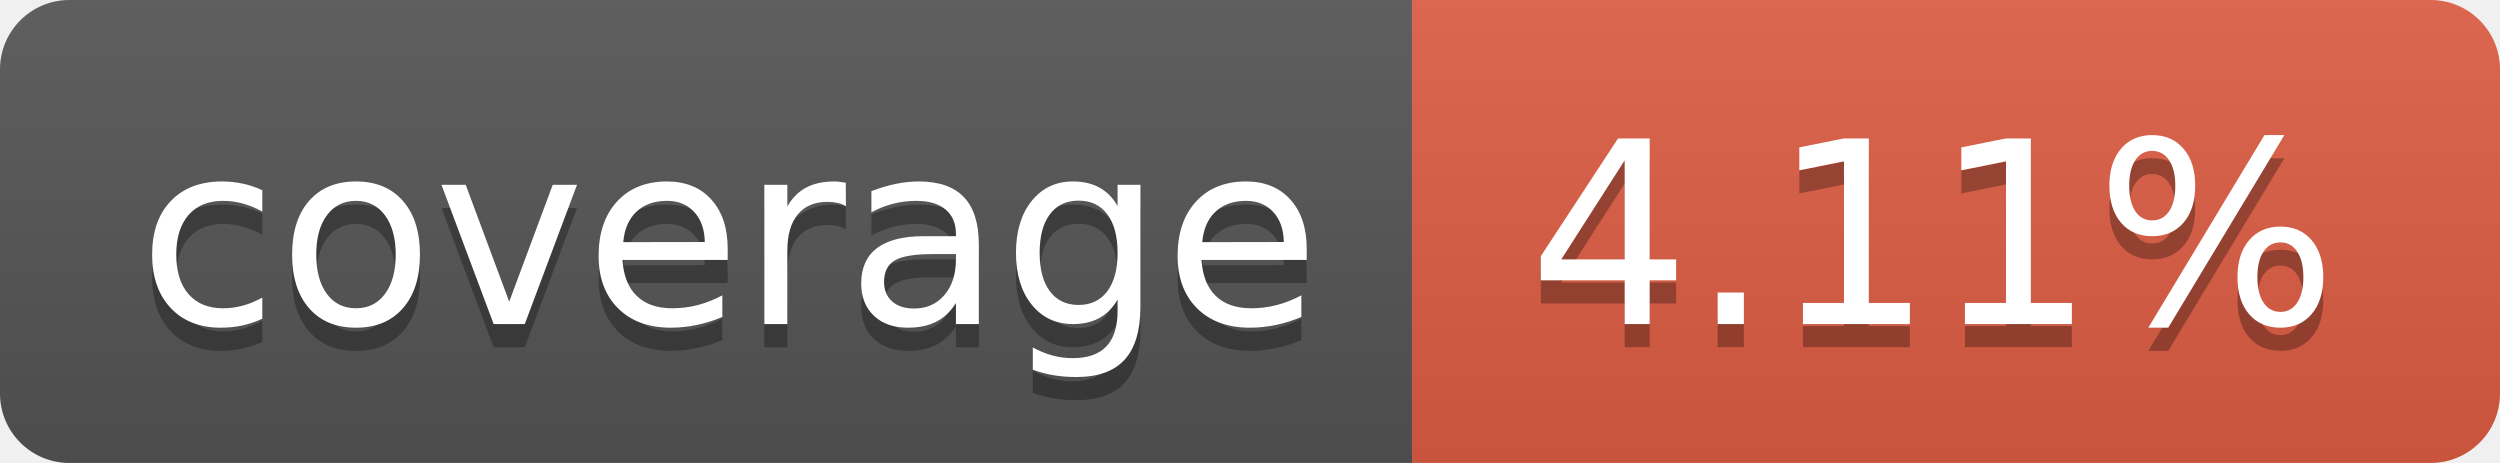
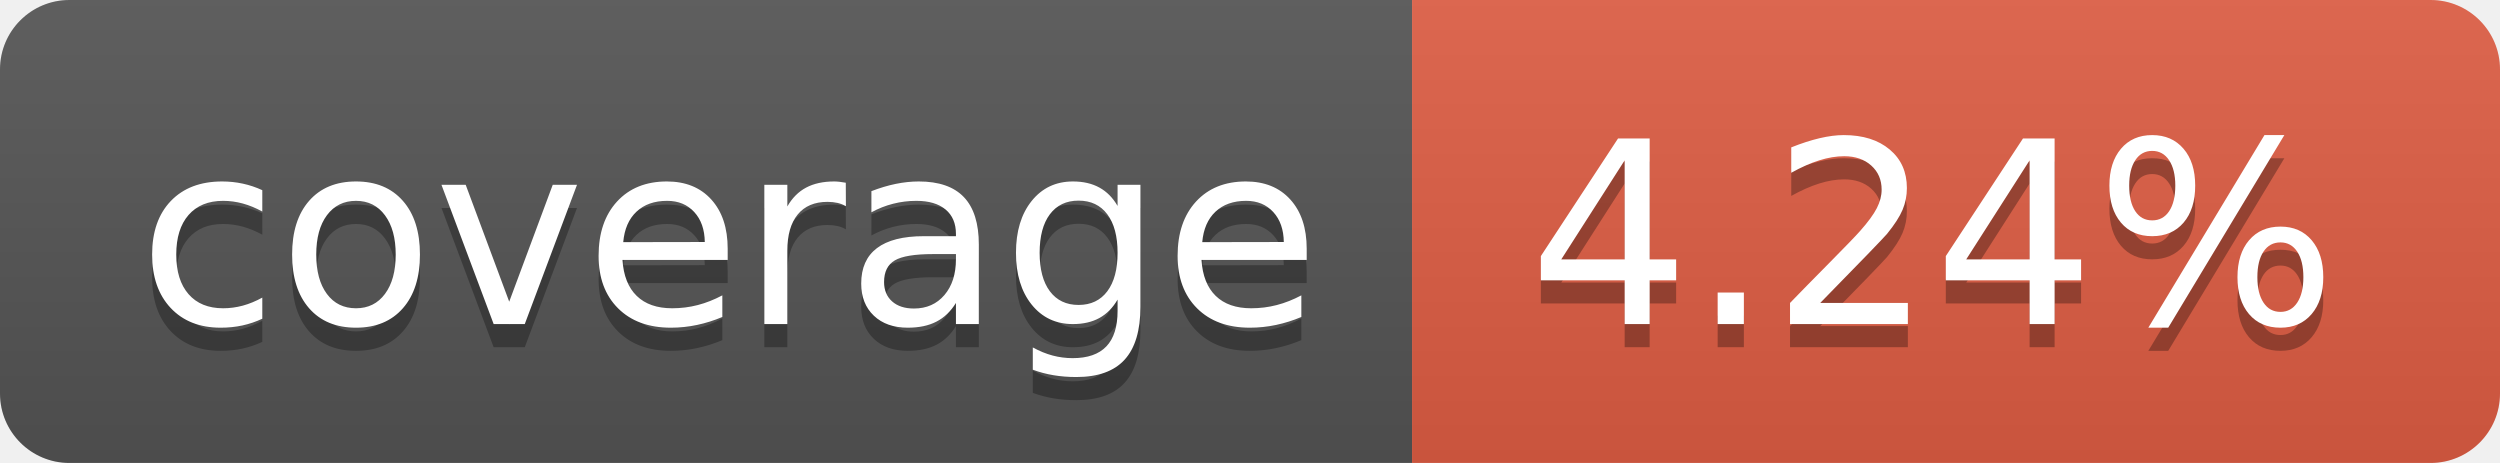
- <svg xmlns="http://www.w3.org/2000/svg" width="108" height="20" role="img" aria-label="coverage: 4.11%">
+ <svg xmlns="http://www.w3.org/2000/svg" width="108" height="20" role="img" aria-label="coverage: 4.24%">
  <linearGradient id="s" x2="0" y2="100%">
    <stop offset="0" stop-color="#bbb" stop-opacity=".1" />
    <stop offset="1" stop-opacity=".1" />
  </linearGradient>
  <clipPath id="r">
    <rect width="108" height="20" rx="3" fill="#fff" />
  </clipPath>
  <g clip-path="url(#r)">
    <rect width="61" height="20" fill="#555" />
    <rect x="61" width="47" height="20" fill="#e05d44" />
    <rect width="108" height="20" fill="url(#s)" />
  </g>
  <g fill="#fff" text-anchor="middle" font-family="Verdana,Geneva,DejaVu Sans,sans-serif" text-rendering="geometricPrecision" font-size="110">
    <text aria-hidden="true" x="315" y="150" fill="#010101" fill-opacity=".3" transform="scale(.1)" textLength="510">coverage</text>
    <text x="315" y="140" transform="scale(.1)" fill="#fff" textLength="510">coverage</text>
-     <text aria-hidden="true" x="835" y="150" fill="#010101" fill-opacity=".3" transform="scale(.1)" textLength="370">4.11%</text>
-     <text x="835" y="140" transform="scale(.1)" fill="#fff" textLength="370">4.11%</text>
+     <text aria-hidden="true" x="835" y="150" fill="#010101" fill-opacity=".3" transform="scale(.1)" textLength="370">4.24%</text>
+     <text x="835" y="140" transform="scale(.1)" fill="#fff" textLength="370">4.24%</text>
  </g>
</svg>
